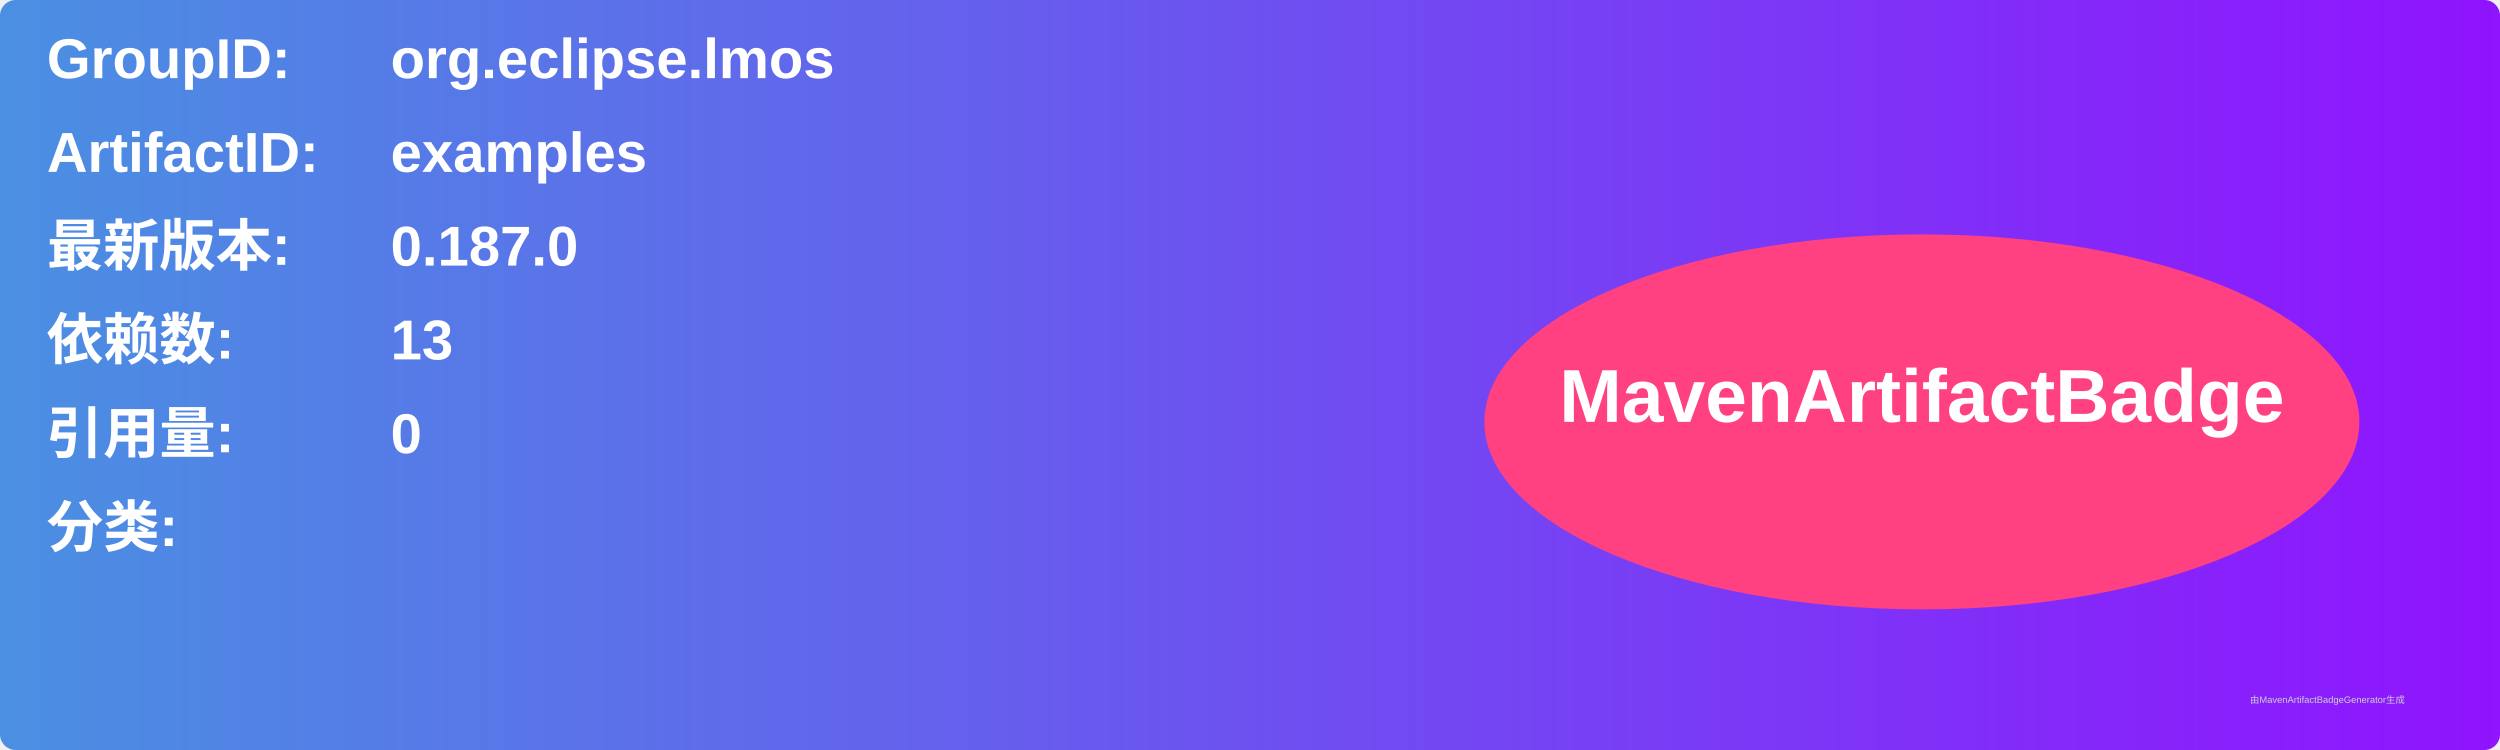
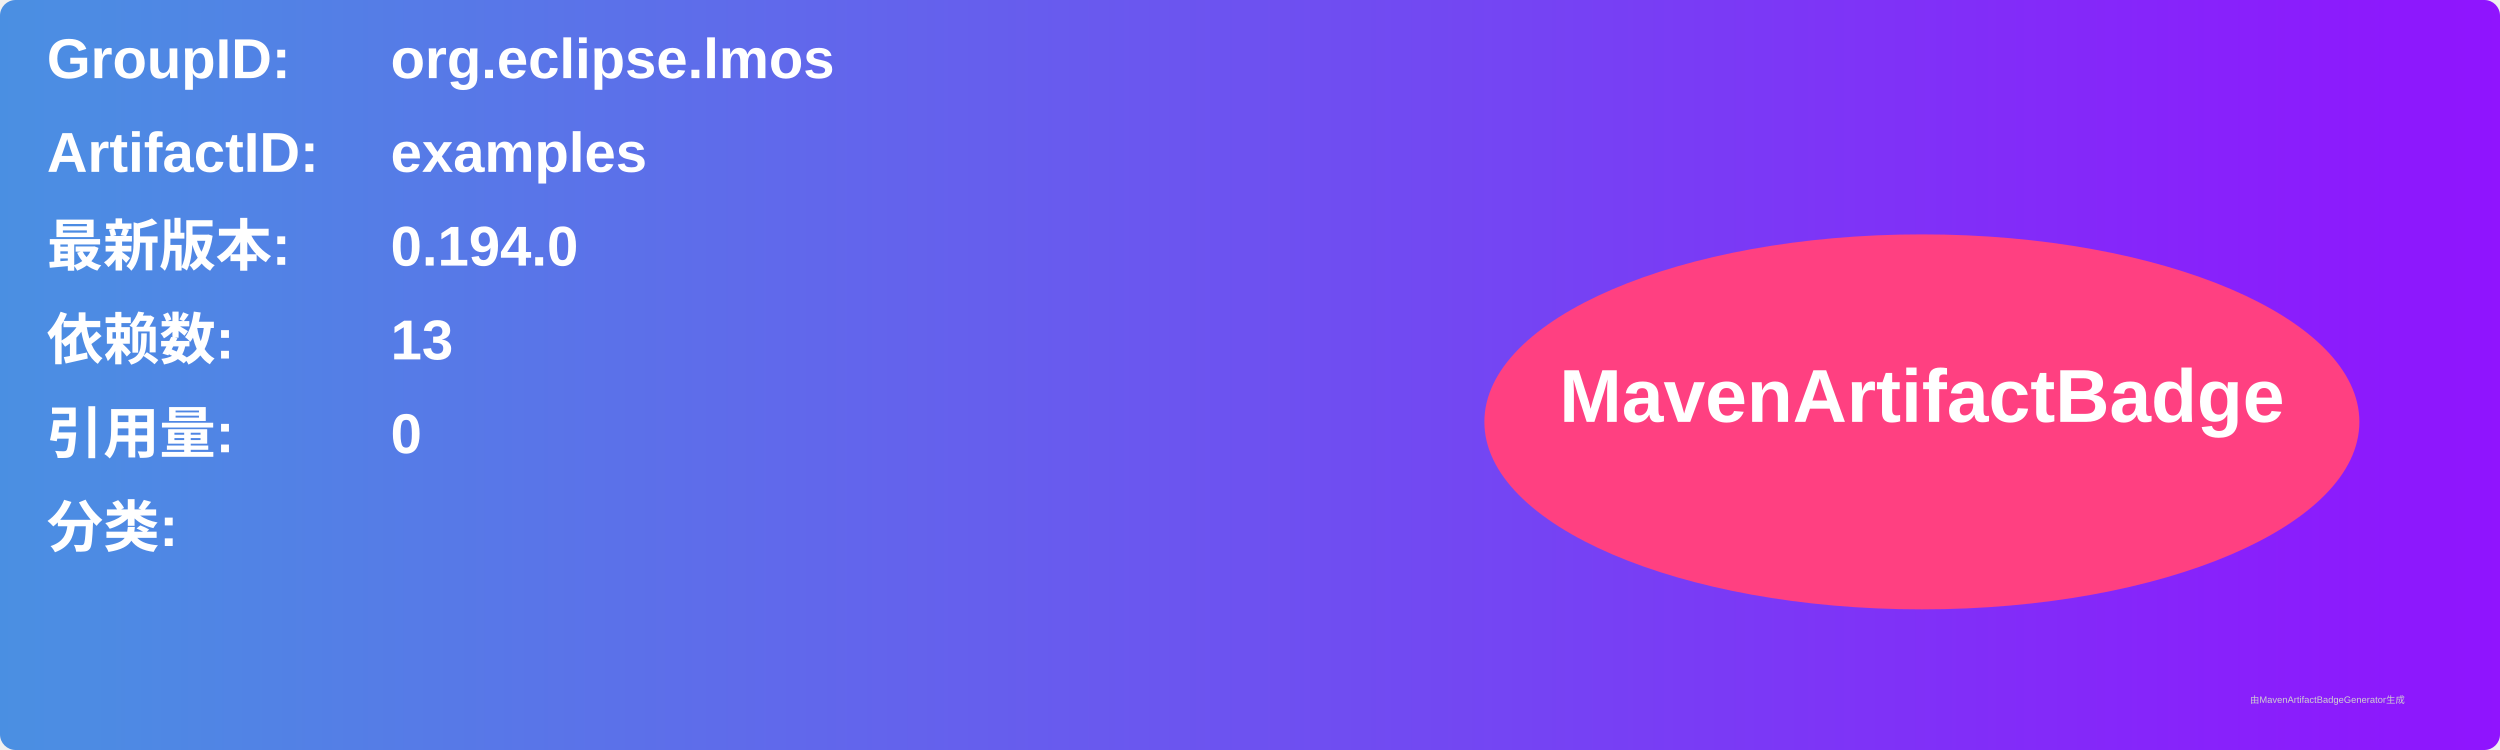
<svg xmlns="http://www.w3.org/2000/svg" width="800" height="240" viewBox="0 0 800 240">
  <linearGradient id="grad" x1="0%" y1="0%" x2="100%" y2="0%">
    <stop offset="0%" stop-color="#4a90e2" />
    <stop offset="100%" stop-color="#9013fe" />
  </linearGradient>
  <rect width="100%" height="100%" rx="5" ry="5" fill="url(#grad)" />
  <g transform="translate(15, 15)">
    <text x="0" y="10" font-family="Arial" font-size="18" fill="white" font-weight="bold" width="260">GroupID:</text>
    <text x="110" y="10" font-family="Arial" font-size="18" fill="white" font-weight="bold" width="460">org.eclipse.lmos</text>
    <text x="0" y="40" font-family="Arial" font-size="18" fill="white" font-weight="bold" width="260">ArtifactID:</text>
    <text x="110" y="40" font-family="Arial" font-size="18" fill="white" font-weight="bold" width="460">examples</text>
    <text x="0" y="70" font-family="Arial" font-size="18" fill="white" font-weight="bold">最新版本:</text>
    <text x="110" y="70" font-family="Arial" font-size="18" fill="white" font-weight="bold">
-       <tspan font-weight="bold">0.187.0</tspan>
+       <tspan font-weight="bold">0.194.0</tspan>
    </text>
    <text x="0" y="100" font-family="Arial" font-size="18" fill="white" font-weight="bold">依赖数: </text>
    <text x="110" y="100" font-family="Arial" font-size="18" fill="white">
      <tspan font-weight="bold">13</tspan>
    </text>
    <text x="0" y="130" font-family="Arial" font-size="18" fill="white" font-weight="bold">引用量: </text>
    <text x="110" y="130" font-family="Arial" font-size="18" fill="white">
      <tspan font-weight="bold">0</tspan>
    </text>
    <text x="0" y="160" font-family="Arial" font-size="18" fill="white" font-weight="bold">分类:</text>
    <text x="10" y="190" font-family="Arial" font-size="10" fill="white">
      <tspan font-weight="bold" />
    </text>
    <ellipse cx="600" cy="120" rx="140" ry="60" fill="#ff4081" />
    <text x="600" y="120" text-anchor="middle" font-family="Arial" font-size="24" fill="white" font-weight="bold">MavenArtifactBadge</text>
  </g>
  <text x="720" y="225" font-family="Arial" font-size="3" fill="#d0d0d0">由MavenArtifactBadgeGenerator生成</text>
</svg>
